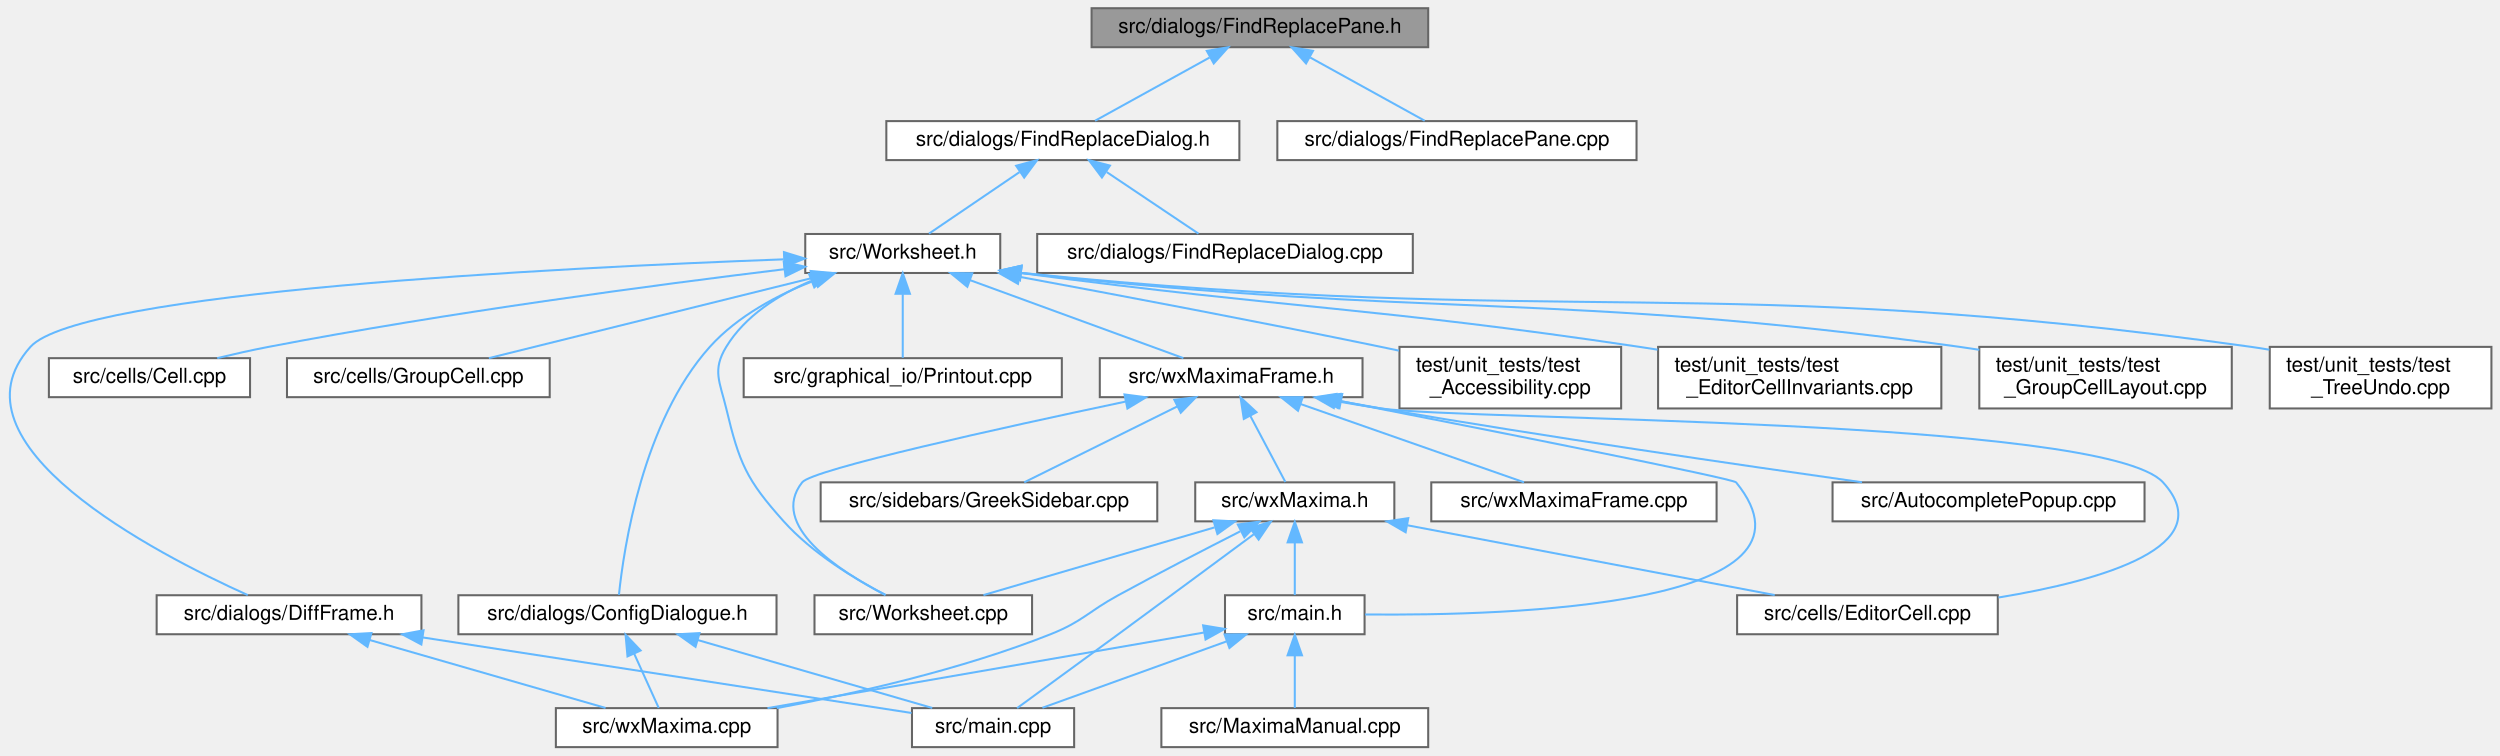
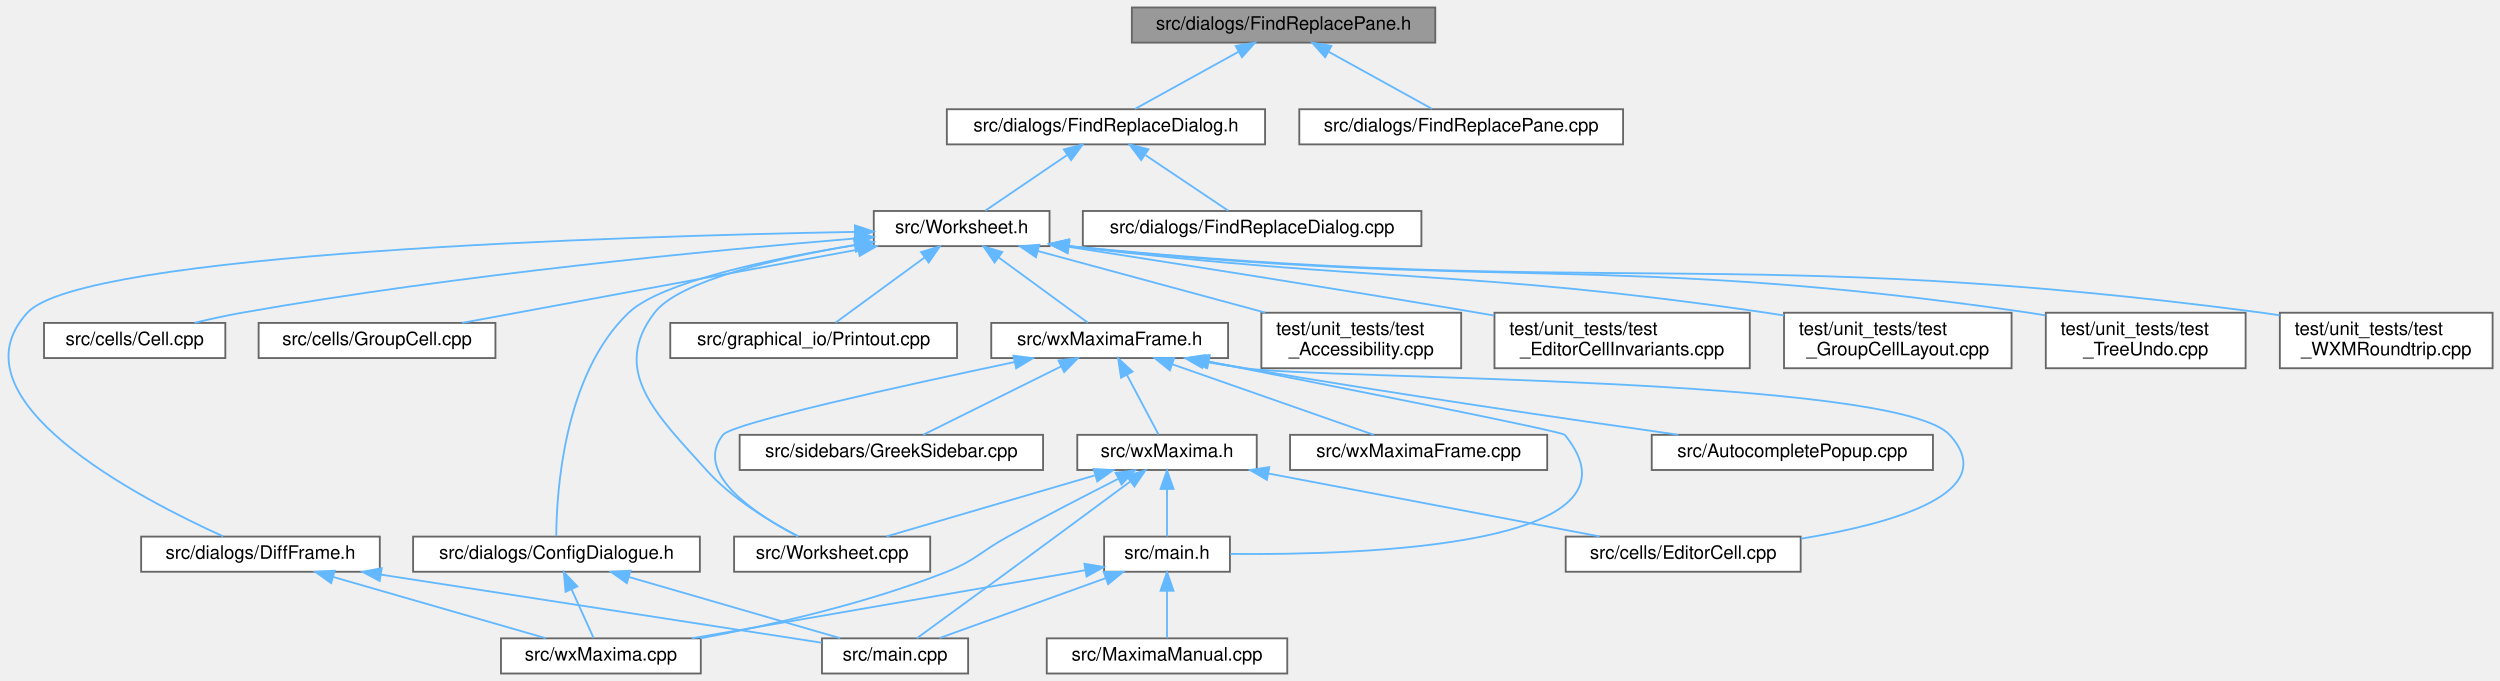
- <svg xmlns="http://www.w3.org/2000/svg" xmlns:xlink="http://www.w3.org/1999/xlink" width="1218pt" height="368pt" viewBox="0.00 0.00 1217.64 368.00">
+ <svg xmlns="http://www.w3.org/2000/svg" xmlns:xlink="http://www.w3.org/1999/xlink" width="1351pt" height="368pt" viewBox="0.00 0.00 1351.29 368.00">
  <g id="graph0" class="graph" transform="scale(1 1) rotate(0) translate(4 364)">
    <g id="node1" class="node">
      <g id="a_node1">
        <a xlink:title="This file defines the class FindReplacePane.">
-           <polygon fill="#999999" stroke="#666666" points="691.64,-360 527.64,-360 527.64,-341 691.64,-341 691.64,-360" />
-           <text text-anchor="middle" x="609.64" y="-348" font-family="Helvetica,sans-Serif" font-size="10.00">src/dialogs/FindReplacePane.h</text>
+           <polygon fill="#999999" stroke="#666666" points="771.79,-360 607.79,-360 607.79,-341 771.79,-341 771.79,-360" />
+           <text text-anchor="middle" x="689.79" y="-348" font-family="Helvetica,sans-Serif" font-size="10.00">src/dialogs/FindReplacePane.h</text>
        </a>
      </g>
    </g>
    <g id="node2" class="node">
      <g id="a_node2">
        <a xlink:href="FindReplaceDialog_8h.html" target="_top" xlink:title="This file defines the class FindReplaceDialog.">
-           <polygon fill="white" stroke="#666666" points="599.64,-305 427.64,-305 427.64,-286 599.64,-286 599.64,-305" />
-           <text text-anchor="middle" x="513.64" y="-293" font-family="Helvetica,sans-Serif" font-size="10.00">src/dialogs/FindReplaceDialog.h</text>
+           <polygon fill="white" stroke="#666666" points="679.79,-305 507.79,-305 507.79,-286 679.79,-286 679.79,-305" />
+           <text text-anchor="middle" x="593.79" y="-293" font-family="Helvetica,sans-Serif" font-size="10.00">src/dialogs/FindReplaceDialog.h</text>
        </a>
      </g>
    </g>
    <g id="edge1" class="edge">
-       <path fill="none" stroke="#63b8ff" d="M585.12,-335.97C567.58,-326.28 544.47,-313.52 529.34,-305.17" />
-       <polygon fill="#63b8ff" stroke="#63b8ff" points="583.77,-339.22 594.22,-340.98 587.15,-333.09 583.77,-339.22" />
-     </g>
-     <g id="node25" class="node">
-       <g id="a_node25">
+       <path fill="none" stroke="#63b8ff" d="M665.27,-335.97C647.72,-326.28 624.62,-313.52 609.49,-305.17" />
+       <polygon fill="#63b8ff" stroke="#63b8ff" points="663.92,-339.22 674.36,-340.98 667.3,-333.09 663.92,-339.22" />
+     </g>
+     <g id="node26" class="node">
+       <g id="a_node26">
        <a xlink:href="FindReplacePane_8cpp.html" target="_top" xlink:title="This file defines the class FindReplacePane.">
-           <polygon fill="white" stroke="#666666" points="793.14,-305 618.14,-305 618.14,-286 793.14,-286 793.14,-305" />
-           <text text-anchor="middle" x="705.64" y="-293" font-family="Helvetica,sans-Serif" font-size="10.00">src/dialogs/FindReplacePane.cpp</text>
-         </a>
-       </g>
-     </g>
-     <g id="edge34" class="edge">
-       <path fill="none" stroke="#63b8ff" d="M634.16,-335.97C651.7,-326.28 674.81,-313.52 689.94,-305.17" />
-       <polygon fill="#63b8ff" stroke="#63b8ff" points="632.13,-333.09 625.06,-340.98 635.51,-339.22 632.13,-333.09" />
+           <polygon fill="white" stroke="#666666" points="873.29,-305 698.29,-305 698.29,-286 873.29,-286 873.29,-305" />
+           <text text-anchor="middle" x="785.79" y="-293" font-family="Helvetica,sans-Serif" font-size="10.00">src/dialogs/FindReplacePane.cpp</text>
+         </a>
+       </g>
+     </g>
+     <g id="edge35" class="edge">
+       <path fill="none" stroke="#63b8ff" d="M714.3,-335.97C731.85,-326.28 754.96,-313.52 770.08,-305.17" />
+       <polygon fill="#63b8ff" stroke="#63b8ff" points="712.27,-333.09 705.21,-340.98 715.66,-339.22 712.27,-333.09" />
    </g>
    <g id="node3" class="node">
      <g id="a_node3">
        <a xlink:href="Worksheet_8h.html" target="_top" xlink:title="This file defines the class Worksheet.">
-           <polygon fill="white" stroke="#666666" points="483.14,-250 388.14,-250 388.14,-231 483.14,-231 483.14,-250" />
-           <text text-anchor="middle" x="435.64" y="-238" font-family="Helvetica,sans-Serif" font-size="10.00">src/Worksheet.h</text>
+           <polygon fill="white" stroke="#666666" points="563.29,-250 468.29,-250 468.29,-231 563.29,-231 563.29,-250" />
+           <text text-anchor="middle" x="515.79" y="-238" font-family="Helvetica,sans-Serif" font-size="10.00">src/Worksheet.h</text>
        </a>
      </g>
    </g>
    <g id="edge2" class="edge">
-       <path fill="none" stroke="#63b8ff" d="M492.52,-280.15C478.42,-270.57 460.35,-258.29 448.4,-250.17" />
-       <polygon fill="#63b8ff" stroke="#63b8ff" points="490.87,-283.26 501.11,-285.98 494.8,-277.47 490.87,-283.26" />
-     </g>
-     <g id="node24" class="node">
-       <g id="a_node24">
+       <path fill="none" stroke="#63b8ff" d="M572.67,-280.15C558.57,-270.57 540.5,-258.29 528.55,-250.17" />
+       <polygon fill="#63b8ff" stroke="#63b8ff" points="571.02,-283.26 581.26,-285.98 574.95,-277.47 571.02,-283.26" />
+     </g>
+     <g id="node25" class="node">
+       <g id="a_node25">
        <a xlink:href="FindReplaceDialog_8cpp.html" target="_top" xlink:title="This file defines the class FindReplaceDialog.">
-           <polygon fill="white" stroke="#666666" points="684.14,-250 501.14,-250 501.14,-231 684.14,-231 684.14,-250" />
-           <text text-anchor="middle" x="592.64" y="-238" font-family="Helvetica,sans-Serif" font-size="10.00">src/dialogs/FindReplaceDialog.cpp</text>
-         </a>
-       </g>
-     </g>
-     <g id="edge33" class="edge">
-       <path fill="none" stroke="#63b8ff" d="M535.03,-280.15C549.31,-270.57 567.61,-258.29 579.72,-250.17" />
-       <polygon fill="#63b8ff" stroke="#63b8ff" points="532.69,-277.51 526.33,-285.98 536.59,-283.32 532.69,-277.51" />
+           <polygon fill="white" stroke="#666666" points="764.29,-250 581.29,-250 581.29,-231 764.29,-231 764.29,-250" />
+           <text text-anchor="middle" x="672.79" y="-238" font-family="Helvetica,sans-Serif" font-size="10.00">src/dialogs/FindReplaceDialog.cpp</text>
+         </a>
+       </g>
+     </g>
+     <g id="edge34" class="edge">
+       <path fill="none" stroke="#63b8ff" d="M615.18,-280.15C629.45,-270.57 647.76,-258.29 659.86,-250.17" />
+       <polygon fill="#63b8ff" stroke="#63b8ff" points="612.83,-277.51 606.48,-285.98 616.73,-283.32 612.83,-277.51" />
    </g>
    <g id="node4" class="node">
      <g id="a_node4">
        <a xlink:href="Worksheet_8cpp.html" target="_top" xlink:title="This file defines the class Worksheet.">
-           <polygon fill="white" stroke="#666666" points="498.64,-74 392.64,-74 392.64,-55 498.64,-55 498.64,-74" />
-           <text text-anchor="middle" x="445.64" y="-62" font-family="Helvetica,sans-Serif" font-size="10.00">src/Worksheet.cpp</text>
+           <polygon fill="white" stroke="#666666" points="498.79,-74 392.79,-74 392.79,-55 498.79,-55 498.79,-74" />
+           <text text-anchor="middle" x="445.79" y="-62" font-family="Helvetica,sans-Serif" font-size="10.00">src/Worksheet.cpp</text>
        </a>
      </g>
    </g>
    <g id="edge3" class="edge">
-       <path fill="none" stroke="#63b8ff" d="M390.83,-227.09C374.98,-220.31 358.83,-210.1 349.64,-195 342.71,-183.61 346.53,-177.97 349.64,-165 356.04,-138.33 359.32,-130.42 377.64,-110 391.68,-94.35 412.41,-81.84 427.29,-74.12" />
-       <polygon fill="#63b8ff" stroke="#63b8ff" points="390,-230.52 400.59,-230.88 392.54,-224 390,-230.52" />
+       <path fill="none" stroke="#63b8ff" d="M458.16,-231.59C415.7,-224.45 363.11,-212.37 349.79,-195 325.58,-163.44 351.23,-139.61 377.79,-110 391.82,-94.35 412.56,-81.84 427.44,-74.12" />
+       <polygon fill="#63b8ff" stroke="#63b8ff" points="457.72,-235.07 468.16,-233.22 458.85,-228.16 457.72,-235.07" />
    </g>
    <g id="node5" class="node">
      <g id="a_node5">
        <a xlink:href="Cell_8cpp.html" target="_top" xlink:title="Core layout and rendering logic for worksheet cells.">
-           <polygon fill="white" stroke="#666666" points="117.64,-189.5 19.64,-189.5 19.64,-170.5 117.64,-170.5 117.64,-189.5" />
-           <text text-anchor="middle" x="68.64" y="-177.5" font-family="Helvetica,sans-Serif" font-size="10.00">src/cells/Cell.cpp</text>
+           <polygon fill="white" stroke="#666666" points="117.79,-189.5 19.79,-189.5 19.79,-170.5 117.79,-170.5 117.79,-189.5" />
+           <text text-anchor="middle" x="68.79" y="-177.5" font-family="Helvetica,sans-Serif" font-size="10.00">src/cells/Cell.cpp</text>
        </a>
      </g>
    </g>
    <g id="edge4" class="edge">
-       <path fill="none" stroke="#63b8ff" d="M378.01,-232.84C315.74,-225.27 213.74,-211.74 126.64,-195 118.5,-193.44 109.79,-191.48 101.65,-189.53" />
-       <polygon fill="#63b8ff" stroke="#63b8ff" points="377.68,-236.33 388.03,-234.05 378.52,-229.38 377.68,-236.33" />
+       <path fill="none" stroke="#63b8ff" d="M457.87,-235.11C381.58,-228.82 243.45,-215.67 126.79,-195 118.42,-193.52 109.47,-191.55 101.16,-189.56" />
+       <polygon fill="#63b8ff" stroke="#63b8ff" points="457.96,-238.63 468.21,-235.95 458.53,-231.65 457.96,-238.63" />
    </g>
    <g id="node6" class="node">
      <g id="a_node6">
        <a xlink:href="GroupCell_8cpp.html" target="_top" xlink:title="This file defines the class GroupCell.">
-           <polygon fill="white" stroke="#666666" points="263.64,-189.5 135.64,-189.5 135.64,-170.5 263.64,-170.5 263.64,-189.5" />
-           <text text-anchor="middle" x="199.64" y="-177.5" font-family="Helvetica,sans-Serif" font-size="10.00">src/cells/GroupCell.cpp</text>
+           <polygon fill="white" stroke="#666666" points="263.79,-189.5 135.79,-189.5 135.79,-170.5 263.79,-170.5 263.79,-189.5" />
+           <text text-anchor="middle" x="199.79" y="-177.5" font-family="Helvetica,sans-Serif" font-size="10.00">src/cells/GroupCell.cpp</text>
        </a>
      </g>
    </g>
    <g id="edge5" class="edge">
-       <path fill="none" stroke="#63b8ff" d="M391.42,-228.54C345.8,-217.23 275.61,-199.83 234,-189.52" />
-       <polygon fill="#63b8ff" stroke="#63b8ff" points="390.77,-231.98 401.32,-230.99 392.46,-225.19 390.77,-231.98" />
+       <path fill="none" stroke="#63b8ff" d="M460,-229.17C399.06,-217.89 302.57,-200.03 245.79,-189.52" />
+       <polygon fill="#63b8ff" stroke="#63b8ff" points="459.37,-232.61 469.84,-230.99 460.64,-225.73 459.37,-232.61" />
    </g>
    <g id="node7" class="node">
      <g id="a_node7">
        <a xlink:href="ConfigDialogue_8h.html" target="_top" xlink:title="The configuration dialog.">
-           <polygon fill="white" stroke="#666666" points="374.14,-74 219.14,-74 219.14,-55 374.14,-55 374.14,-74" />
-           <text text-anchor="middle" x="296.64" y="-62" font-family="Helvetica,sans-Serif" font-size="10.00">src/dialogs/ConfigDialogue.h</text>
+           <polygon fill="white" stroke="#666666" points="374.29,-74 219.29,-74 219.29,-55 374.29,-55 374.29,-74" />
+           <text text-anchor="middle" x="296.79" y="-62" font-family="Helvetica,sans-Serif" font-size="10.00">src/dialogs/ConfigDialogue.h</text>
        </a>
      </g>
    </g>
    <g id="edge6" class="edge">
-       <path fill="none" stroke="#63b8ff" d="M392.8,-227.42C374.91,-220.49 355.18,-210.08 341.64,-195 308.89,-158.51 299.71,-96.89 297.37,-74.21" />
-       <polygon fill="#63b8ff" stroke="#63b8ff" points="391.91,-230.82 402.5,-230.93 394.29,-224.24 391.91,-230.82" />
+       <path fill="none" stroke="#63b8ff" d="M457.89,-231.51C412.19,-224.08 353.3,-211.65 335.79,-195 300.57,-161.5 296.81,-97.51 296.66,-74.24" />
+       <polygon fill="#63b8ff" stroke="#63b8ff" points="457.59,-235 468.01,-233.11 458.68,-228.09 457.59,-235" />
    </g>
    <g id="node10" class="node">
      <g id="a_node10">
        <a xlink:href="DiffFrame_8h_source.html" target="_top" xlink:title=" ">
-           <polygon fill="white" stroke="#666666" points="201.14,-74 72.14,-74 72.14,-55 201.14,-55 201.14,-74" />
-           <text text-anchor="middle" x="136.64" y="-62" font-family="Helvetica,sans-Serif" font-size="10.00">src/dialogs/DiffFrame.h</text>
+           <polygon fill="white" stroke="#666666" points="201.29,-74 72.29,-74 72.29,-55 201.29,-55 201.29,-74" />
+           <text text-anchor="middle" x="136.79" y="-62" font-family="Helvetica,sans-Serif" font-size="10.00">src/dialogs/DiffFrame.h</text>
        </a>
      </g>
    </g>
    <g id="edge9" class="edge">
-       <path fill="none" stroke="#63b8ff" d="M377.57,-237.65C266.93,-233.53 34.75,-221.77 10.64,-195 -31.77,-147.92 71.2,-94.51 116.53,-74.07" />
-       <polygon fill="#63b8ff" stroke="#63b8ff" points="377.76,-241.16 387.88,-238.03 378.02,-234.17 377.76,-241.16" />
+       <path fill="none" stroke="#63b8ff" d="M457.91,-238.7C331.67,-236.35 40.49,-227.44 10.79,-195 -32.01,-148.27 71.18,-94.66 116.62,-74.12" />
+       <polygon fill="#63b8ff" stroke="#63b8ff" points="458.09,-242.2 468.15,-238.88 458.22,-235.2 458.09,-242.2" />
    </g>
    <g id="node11" class="node">
      <g id="a_node11">
        <a xlink:href="Printout_8cpp.html" target="_top" xlink:title="This file defines the class MathPrintOut.">
-           <polygon fill="white" stroke="#666666" points="513.14,-189.5 358.14,-189.5 358.14,-170.5 513.14,-170.5 513.14,-189.5" />
-           <text text-anchor="middle" x="435.64" y="-177.5" font-family="Helvetica,sans-Serif" font-size="10.00">src/graphical_io/Printout.cpp</text>
+           <polygon fill="white" stroke="#666666" points="513.29,-189.5 358.29,-189.5 358.29,-170.5 513.29,-170.5 513.29,-189.5" />
+           <text text-anchor="middle" x="435.79" y="-177.5" font-family="Helvetica,sans-Serif" font-size="10.00">src/graphical_io/Printout.cpp</text>
        </a>
      </g>
    </g>
    <g id="edge12" class="edge">
-       <path fill="none" stroke="#63b8ff" d="M435.64,-220.66C435.64,-210.24 435.64,-197.8 435.64,-189.67" />
-       <polygon fill="#63b8ff" stroke="#63b8ff" points="432.14,-220.87 435.64,-230.87 439.14,-220.87 432.14,-220.87" />
+       <path fill="none" stroke="#63b8ff" d="M495.75,-224.85C480.6,-213.77 460.3,-198.93 447.64,-189.67" />
+       <polygon fill="#63b8ff" stroke="#63b8ff" points="493.85,-227.79 503.98,-230.87 497.98,-222.14 493.85,-227.79" />
    </g>
    <g id="node12" class="node">
      <g id="a_node12">
        <a xlink:href="wxMaximaFrame_8h.html" target="_top" xlink:title="This file declares the class wxMaximaFrame.">
-           <polygon fill="white" stroke="#666666" points="659.64,-189.5 531.64,-189.5 531.64,-170.5 659.64,-170.5 659.64,-189.5" />
-           <text text-anchor="middle" x="595.64" y="-177.5" font-family="Helvetica,sans-Serif" font-size="10.00">src/wxMaximaFrame.h</text>
+           <polygon fill="white" stroke="#666666" points="659.79,-189.5 531.79,-189.5 531.79,-170.5 659.79,-170.5 659.79,-189.5" />
+           <text text-anchor="middle" x="595.79" y="-177.5" font-family="Helvetica,sans-Serif" font-size="10.00">src/wxMaximaFrame.h</text>
        </a>
      </g>
    </g>
    <g id="edge13" class="edge">
-       <path fill="none" stroke="#63b8ff" d="M468.39,-227.52C499.33,-216.21 544.96,-199.53 572.35,-189.52" />
-       <polygon fill="#63b8ff" stroke="#63b8ff" points="467.1,-224.27 458.91,-230.99 469.5,-230.85 467.1,-224.27" />
+       <path fill="none" stroke="#63b8ff" d="M535.82,-224.85C550.98,-213.77 571.27,-198.93 583.94,-189.67" />
+       <polygon fill="#63b8ff" stroke="#63b8ff" points="533.6,-222.14 527.59,-230.87 537.73,-227.79 533.6,-222.14" />
    </g>
    <g id="node20" class="node">
      <g id="a_node20">
        <a xlink:href="test__Accessibility_8cpp.html" target="_top" xlink:title="Logic-level regression tests for wxMaxima's custom wxAccessible classes.">
-           <polygon fill="white" stroke="#666666" points="785.64,-195 677.64,-195 677.64,-165 785.64,-165 785.64,-195" />
-           <text text-anchor="start" x="685.64" y="-183" font-family="Helvetica,sans-Serif" font-size="10.00">test/unit_tests/test</text>
-           <text text-anchor="middle" x="731.64" y="-172" font-family="Helvetica,sans-Serif" font-size="10.00">_Accessibility.cpp</text>
+           <polygon fill="white" stroke="#666666" points="785.79,-195 677.79,-195 677.79,-165 785.79,-165 785.79,-195" />
+           <text text-anchor="start" x="685.79" y="-183" font-family="Helvetica,sans-Serif" font-size="10.00">test/unit_tests/test</text>
+           <text text-anchor="middle" x="731.79" y="-172" font-family="Helvetica,sans-Serif" font-size="10.00">_Accessibility.cpp</text>
        </a>
      </g>
    </g>
    <g id="edge29" class="edge">
-       <path fill="none" stroke="#63b8ff" d="M492.62,-229.11C539.85,-220.38 608.71,-207.38 668.64,-195 671.49,-194.41 674.42,-193.8 677.37,-193.17" />
-       <polygon fill="#63b8ff" stroke="#63b8ff" points="491.78,-225.71 482.58,-230.96 493.05,-232.59 491.78,-225.71" />
+       <path fill="none" stroke="#63b8ff" d="M557.06,-228.32C591.99,-218.86 642.21,-205.26 679.86,-195.06" />
+       <polygon fill="#63b8ff" stroke="#63b8ff" points="555.93,-225 547.2,-230.99 557.76,-231.76 555.93,-225" />
    </g>
    <g id="node21" class="node">
      <g id="a_node21">
        <a xlink:href="test__EditorCellInvariants_8cpp.html" target="_top" xlink:title="Hardening tests for EditorCell's text-editing core.">
-           <polygon fill="white" stroke="#666666" points="941.64,-195 803.64,-195 803.64,-165 941.64,-165 941.64,-195" />
-           <text text-anchor="start" x="811.64" y="-183" font-family="Helvetica,sans-Serif" font-size="10.00">test/unit_tests/test</text>
-           <text text-anchor="middle" x="872.64" y="-172" font-family="Helvetica,sans-Serif" font-size="10.00">_EditorCellInvariants.cpp</text>
+           <polygon fill="white" stroke="#666666" points="941.79,-195 803.79,-195 803.79,-165 941.79,-165 941.79,-195" />
+           <text text-anchor="start" x="811.79" y="-183" font-family="Helvetica,sans-Serif" font-size="10.00">test/unit_tests/test</text>
+           <text text-anchor="middle" x="872.79" y="-172" font-family="Helvetica,sans-Serif" font-size="10.00">_EditorCellInvariants.cpp</text>
        </a>
      </g>
    </g>
    <g id="edge30" class="edge">
-       <path fill="none" stroke="#63b8ff" d="M493.52,-230.93C628.35,-213.11 664.21,-214.46 794.64,-195 797.5,-194.57 800.41,-194.12 803.35,-193.65" />
-       <polygon fill="#63b8ff" stroke="#63b8ff" points="492.66,-227.51 483.21,-232.3 493.59,-234.45 492.66,-227.51" />
+       <path fill="none" stroke="#63b8ff" d="M573.89,-230.57C630.36,-221.81 718.53,-207.92 794.79,-195 797.64,-194.52 800.54,-194.02 803.48,-193.51" />
+       <polygon fill="#63b8ff" stroke="#63b8ff" points="573.07,-227.15 563.72,-232.14 574.14,-234.07 573.07,-227.15" />
    </g>
    <g id="node22" class="node">
      <g id="a_node22">
        <a xlink:href="test__GroupCellLayout_8cpp.html" target="_top" xlink:title="Regression tests for the GroupCell &lt;-&gt; EditorCell layout coupling.">
-           <polygon fill="white" stroke="#666666" points="1083.14,-195 960.14,-195 960.14,-165 1083.14,-165 1083.14,-195" />
-           <text text-anchor="start" x="968.14" y="-183" font-family="Helvetica,sans-Serif" font-size="10.00">test/unit_tests/test</text>
-           <text text-anchor="middle" x="1021.64" y="-172" font-family="Helvetica,sans-Serif" font-size="10.00">_GroupCellLayout.cpp</text>
+           <polygon fill="white" stroke="#666666" points="1083.29,-195 960.29,-195 960.29,-165 1083.29,-165 1083.29,-195" />
+           <text text-anchor="start" x="968.29" y="-183" font-family="Helvetica,sans-Serif" font-size="10.00">test/unit_tests/test</text>
+           <text text-anchor="middle" x="1021.79" y="-172" font-family="Helvetica,sans-Serif" font-size="10.00">_GroupCellLayout.cpp</text>
        </a>
      </g>
    </g>
    <g id="edge31" class="edge">
-       <path fill="none" stroke="#63b8ff" d="M493.33,-231.01C697.26,-208.4 751.62,-222.35 950.64,-195 953.75,-194.57 956.93,-194.09 960.14,-193.58" />
-       <polygon fill="#63b8ff" stroke="#63b8ff" points="492.74,-227.56 483.19,-232.16 493.52,-234.52 492.74,-227.56" />
+       <path fill="none" stroke="#63b8ff" d="M573.31,-231.01C742.01,-210.87 786.97,-218.89 950.79,-195 953.9,-194.55 957.07,-194.05 960.28,-193.52" />
+       <polygon fill="#63b8ff" stroke="#63b8ff" points="572.86,-227.54 563.35,-232.21 573.7,-234.49 572.86,-227.54" />
    </g>
    <g id="node23" class="node">
      <g id="a_node23">
        <a xlink:href="test__TreeUndo_8cpp.html" target="_top" xlink:title="Regression tests for the worksheet's cell-tree undo/redo (the TreeUndo_* subsystem of Worksheet).">
-           <polygon fill="white" stroke="#666666" points="1209.64,-195 1101.64,-195 1101.64,-165 1209.64,-165 1209.64,-195" />
-           <text text-anchor="start" x="1109.64" y="-183" font-family="Helvetica,sans-Serif" font-size="10.00">test/unit_tests/test</text>
-           <text text-anchor="middle" x="1155.64" y="-172" font-family="Helvetica,sans-Serif" font-size="10.00">_TreeUndo.cpp</text>
+           <polygon fill="white" stroke="#666666" points="1209.79,-195 1101.79,-195 1101.79,-165 1209.79,-165 1209.79,-195" />
+           <text text-anchor="start" x="1109.79" y="-183" font-family="Helvetica,sans-Serif" font-size="10.00">test/unit_tests/test</text>
+           <text text-anchor="middle" x="1155.79" y="-172" font-family="Helvetica,sans-Serif" font-size="10.00">_TreeUndo.cpp</text>
        </a>
      </g>
    </g>
    <g id="edge32" class="edge">
-       <path fill="none" stroke="#63b8ff" d="M493.17,-231.06C760.07,-203.97 831.31,-231.64 1092.64,-195 1095.52,-194.6 1098.47,-194.13 1101.44,-193.62" />
-       <polygon fill="#63b8ff" stroke="#63b8ff" points="492.77,-227.58 483.19,-232.09 493.49,-234.55 492.77,-227.58" />
+       <path fill="none" stroke="#63b8ff" d="M573.42,-231.04C804.83,-206.52 866.76,-227.75 1092.79,-195 1095.67,-194.58 1098.62,-194.1 1101.59,-193.58" />
+       <polygon fill="#63b8ff" stroke="#63b8ff" points="572.9,-227.57 563.34,-232.12 573.65,-234.53 572.9,-227.57" />
+     </g>
+     <g id="node24" class="node">
+       <g id="a_node24">
+         <a xlink:href="test__WXMRoundtrip_8cpp.html" target="_top" xlink:title="Regression tests for images surviving the .wxm serialization round-trip.">
+           <polygon fill="white" stroke="#666666" points="1343.29,-195 1228.29,-195 1228.29,-165 1343.29,-165 1343.29,-195" />
+           <text text-anchor="start" x="1236.29" y="-183" font-family="Helvetica,sans-Serif" font-size="10.00">test/unit_tests/test</text>
+           <text text-anchor="middle" x="1285.79" y="-172" font-family="Helvetica,sans-Serif" font-size="10.00">_WXMRoundtrip.cpp</text>
+         </a>
+       </g>
+     </g>
+     <g id="edge33" class="edge">
+       <path fill="none" stroke="#63b8ff" d="M573.63,-231.03C860.64,-202.47 937.03,-232.07 1218.79,-195 1221.85,-194.6 1224.98,-194.13 1228.14,-193.62" />
+       <polygon fill="#63b8ff" stroke="#63b8ff" points="572.93,-227.59 563.33,-232.07 573.63,-234.55 572.93,-227.59" />
    </g>
    <g id="node8" class="node">
      <g id="a_node8">
        <a xlink:href="main_8cpp.html" target="_top" xlink:title="The file that defines the starting point of the program.">
-           <polygon fill="white" stroke="#666666" points="519.14,-19 440.14,-19 440.14,0 519.14,0 519.14,-19" />
-           <text text-anchor="middle" x="479.64" y="-7" font-family="Helvetica,sans-Serif" font-size="10.00">src/main.cpp</text>
+           <polygon fill="white" stroke="#666666" points="519.29,-19 440.29,-19 440.29,0 519.29,0 519.29,-19" />
+           <text text-anchor="middle" x="479.79" y="-7" font-family="Helvetica,sans-Serif" font-size="10.00">src/main.cpp</text>
        </a>
      </g>
    </g>
    <g id="edge7" class="edge">
-       <path fill="none" stroke="#63b8ff" d="M335.71,-52.18C369.94,-42.27 418.93,-28.08 450.01,-19.08" />
-       <polygon fill="#63b8ff" stroke="#63b8ff" points="334.67,-48.84 326.04,-54.98 336.62,-55.56 334.67,-48.84" />
+       <path fill="none" stroke="#63b8ff" d="M335.86,-52.18C370.09,-42.27 419.08,-28.08 450.16,-19.08" />
+       <polygon fill="#63b8ff" stroke="#63b8ff" points="334.82,-48.84 326.19,-54.98 336.77,-55.56 334.82,-48.84" />
    </g>
    <g id="node9" class="node">
      <g id="a_node9">
        <a xlink:href="wxMaxima_8cpp.html" target="_top" xlink:title="This file defines the contents of the class wxMaxima that contains most of the program's logic.">
-           <polygon fill="white" stroke="#666666" points="374.64,-19 266.64,-19 266.64,0 374.64,0 374.64,-19" />
-           <text text-anchor="middle" x="320.64" y="-7" font-family="Helvetica,sans-Serif" font-size="10.00">src/wxMaxima.cpp</text>
+           <polygon fill="white" stroke="#666666" points="374.79,-19 266.79,-19 266.79,0 374.79,0 374.79,-19" />
+           <text text-anchor="middle" x="320.79" y="-7" font-family="Helvetica,sans-Serif" font-size="10.00">src/wxMaxima.cpp</text>
        </a>
      </g>
    </g>
    <g id="edge8" class="edge">
-       <path fill="none" stroke="#63b8ff" d="M304.78,-45.53C308.82,-36.6 313.52,-26.22 316.75,-19.09" />
-       <polygon fill="#63b8ff" stroke="#63b8ff" points="301.54,-44.19 300.6,-54.75 307.92,-47.08 301.54,-44.19" />
+       <path fill="none" stroke="#63b8ff" d="M304.93,-45.53C308.97,-36.6 313.67,-26.22 316.9,-19.09" />
+       <polygon fill="#63b8ff" stroke="#63b8ff" points="301.69,-44.19 300.75,-54.75 308.06,-47.08 301.69,-44.19" />
    </g>
    <g id="edge10" class="edge">
-       <path fill="none" stroke="#63b8ff" d="M201.82,-53.43C272.05,-42.58 381.58,-25.65 439.92,-16.64" />
-       <polygon fill="#63b8ff" stroke="#63b8ff" points="201.1,-50 191.75,-54.98 202.17,-56.92 201.1,-50" />
+       <path fill="none" stroke="#63b8ff" d="M201.96,-53.43C272.2,-42.58 381.73,-25.65 440.07,-16.64" />
+       <polygon fill="#63b8ff" stroke="#63b8ff" points="201.24,-50 191.9,-54.98 202.31,-56.92 201.24,-50" />
    </g>
    <g id="edge11" class="edge">
-       <path fill="none" stroke="#63b8ff" d="M175.93,-52.18C210.34,-42.27 259.6,-28.08 290.85,-19.08" />
-       <polygon fill="#63b8ff" stroke="#63b8ff" points="174.84,-48.85 166.2,-54.98 176.78,-55.58 174.84,-48.85" />
+       <path fill="none" stroke="#63b8ff" d="M176.08,-52.18C210.49,-42.27 259.74,-28.08 290.99,-19.08" />
+       <polygon fill="#63b8ff" stroke="#63b8ff" points="174.99,-48.85 166.35,-54.98 176.93,-55.58 174.99,-48.85" />
    </g>
    <g id="edge15" class="edge">
-       <path fill="none" stroke="#63b8ff" d="M544.06,-168.32C483.79,-155.6 391.6,-135.28 386.64,-129 370.23,-108.21 404.27,-85.99 427.15,-74.14" />
-       <polygon fill="#63b8ff" stroke="#63b8ff" points="543.67,-171.82 554.17,-170.45 545.11,-164.97 543.67,-171.82" />
+       <path fill="none" stroke="#63b8ff" d="M544.2,-168.32C483.94,-155.6 391.74,-135.28 386.79,-129 370.38,-108.21 404.42,-85.99 427.3,-74.14" />
+       <polygon fill="#63b8ff" stroke="#63b8ff" points="543.81,-171.82 554.32,-170.45 545.26,-164.97 543.81,-171.82" />
    </g>
    <g id="node13" class="node">
      <g id="a_node13">
        <a xlink:href="AutocompletePopup_8cpp.html" target="_top" xlink:title="This file defines the class AutocompletePopup.">
-           <polygon fill="white" stroke="#666666" points="1040.64,-129 888.64,-129 888.64,-110 1040.64,-110 1040.64,-129" />
-           <text text-anchor="middle" x="964.64" y="-117" font-family="Helvetica,sans-Serif" font-size="10.00">src/AutocompletePopup.cpp</text>
+           <polygon fill="white" stroke="#666666" points="1040.79,-129 888.79,-129 888.79,-110 1040.79,-110 1040.79,-129" />
+           <text text-anchor="middle" x="964.79" y="-117" font-family="Helvetica,sans-Serif" font-size="10.00">src/AutocompletePopup.cpp</text>
        </a>
      </g>
    </g>
    <g id="edge14" class="edge">
-       <path fill="none" stroke="#63b8ff" d="M648.33,-168.63C655.16,-167.37 662.06,-166.13 668.64,-165 749.44,-151.18 843.06,-137.5 903.01,-129.03" />
-       <polygon fill="#63b8ff" stroke="#63b8ff" points="647.62,-165.21 638.43,-170.49 648.91,-172.09 647.62,-165.21" />
+       <path fill="none" stroke="#63b8ff" d="M648.48,-168.63C655.3,-167.37 662.21,-166.13 668.79,-165 749.59,-151.18 843.21,-137.5 903.16,-129.03" />
+       <polygon fill="#63b8ff" stroke="#63b8ff" points="647.76,-165.21 638.58,-170.49 649.06,-172.09 647.76,-165.21" />
    </g>
    <g id="node14" class="node">
      <g id="a_node14">
        <a xlink:href="EditorCell_8cpp.html" target="_top" xlink:title="This file defines the class EditorCell.">
-           <polygon fill="white" stroke="#666666" points="969.14,-74 842.14,-74 842.14,-55 969.14,-55 969.14,-74" />
-           <text text-anchor="middle" x="905.64" y="-62" font-family="Helvetica,sans-Serif" font-size="10.00">src/cells/EditorCell.cpp</text>
+           <polygon fill="white" stroke="#666666" points="969.29,-74 842.29,-74 842.29,-55 969.29,-55 969.29,-74" />
+           <text text-anchor="middle" x="905.79" y="-62" font-family="Helvetica,sans-Serif" font-size="10.00">src/cells/EditorCell.cpp</text>
        </a>
      </g>
    </g>
    <g id="edge16" class="edge">
-       <path fill="none" stroke="#63b8ff" d="M646.44,-168.61C653.87,-167.28 661.44,-166.03 668.64,-165 710.73,-158.99 1021.02,-160.45 1049.64,-129 1077.96,-97.88 1020.1,-81.22 969.49,-72.89" />
-       <polygon fill="#63b8ff" stroke="#63b8ff" points="645.65,-165.2 636.45,-170.46 646.92,-172.08 645.65,-165.2" />
+       <path fill="none" stroke="#63b8ff" d="M646.59,-168.61C654.02,-167.28 661.59,-166.03 668.79,-165 710.88,-158.99 1021.17,-160.45 1049.79,-129 1078.11,-97.88 1020.24,-81.22 969.64,-72.89" />
+       <polygon fill="#63b8ff" stroke="#63b8ff" points="645.79,-165.2 636.6,-170.46 647.07,-172.08 645.79,-165.2" />
    </g>
    <g id="node15" class="node">
      <g id="a_node15">
        <a xlink:href="main_8h.html" target="_top" xlink:title="This file declares the class wxMaxima that contains most of the program's logic.">
-           <polygon fill="white" stroke="#666666" points="660.64,-74 592.64,-74 592.64,-55 660.64,-55 660.64,-74" />
-           <text text-anchor="middle" x="626.64" y="-62" font-family="Helvetica,sans-Serif" font-size="10.00">src/main.h</text>
+           <polygon fill="white" stroke="#666666" points="660.79,-74 592.79,-74 592.79,-55 660.79,-55 660.79,-74" />
+           <text text-anchor="middle" x="626.79" y="-62" font-family="Helvetica,sans-Serif" font-size="10.00">src/main.h</text>
        </a>
      </g>
    </g>
    <g id="edge17" class="edge">
-       <path fill="none" stroke="#63b8ff" d="M649.08,-168.57C720.98,-154.48 840.1,-130.88 841.64,-129 890.71,-68.95 733.15,-63.91 660.89,-64.63" />
-       <polygon fill="#63b8ff" stroke="#63b8ff" points="648.41,-165.13 639.27,-170.49 649.75,-172 648.41,-165.13" />
+       <path fill="none" stroke="#63b8ff" d="M649.23,-168.57C721.12,-154.48 840.25,-130.88 841.79,-129 890.86,-68.95 733.3,-63.91 661.03,-64.63" />
+       <polygon fill="#63b8ff" stroke="#63b8ff" points="648.56,-165.13 639.42,-170.49 649.9,-172 648.56,-165.13" />
    </g>
    <g id="node17" class="node">
      <g id="a_node17">
        <a xlink:href="GreekSidebar_8cpp.html" target="_top" xlink:title="This file defines the class GreekSidebar.">
-           <polygon fill="white" stroke="#666666" points="559.64,-129 395.64,-129 395.64,-110 559.64,-110 559.64,-129" />
-           <text text-anchor="middle" x="477.64" y="-117" font-family="Helvetica,sans-Serif" font-size="10.00">src/sidebars/GreekSidebar.cpp</text>
+           <polygon fill="white" stroke="#666666" points="559.79,-129 395.79,-129 395.79,-110 559.79,-110 559.79,-129" />
+           <text text-anchor="middle" x="477.79" y="-117" font-family="Helvetica,sans-Serif" font-size="10.00">src/sidebars/GreekSidebar.cpp</text>
        </a>
      </g>
    </g>
    <g id="edge21" class="edge">
-       <path fill="none" stroke="#63b8ff" d="M569.38,-165.98C546.64,-154.71 514.4,-138.73 494.82,-129.02" />
-       <polygon fill="#63b8ff" stroke="#63b8ff" points="567.97,-169.19 578.48,-170.49 571.08,-162.92 567.97,-169.19" />
+       <path fill="none" stroke="#63b8ff" d="M569.53,-165.98C546.79,-154.71 514.55,-138.73 494.97,-129.02" />
+       <polygon fill="#63b8ff" stroke="#63b8ff" points="568.12,-169.19 578.63,-170.49 571.22,-162.92 568.12,-169.19" />
    </g>
    <g id="node18" class="node">
      <g id="a_node18">
        <a xlink:href="wxMaxima_8h.html" target="_top" xlink:title="This file declares the class wxMaxima that contains most of the program's logic.">
-           <polygon fill="white" stroke="#666666" points="675.14,-129 578.14,-129 578.14,-110 675.14,-110 675.14,-129" />
-           <text text-anchor="middle" x="626.64" y="-117" font-family="Helvetica,sans-Serif" font-size="10.00">src/wxMaxima.h</text>
+           <polygon fill="white" stroke="#666666" points="675.29,-129 578.29,-129 578.29,-110 675.29,-110 675.29,-129" />
+           <text text-anchor="middle" x="626.79" y="-117" font-family="Helvetica,sans-Serif" font-size="10.00">src/wxMaxima.h</text>
        </a>
      </g>
    </g>
    <g id="edge22" class="edge">
-       <path fill="none" stroke="#63b8ff" d="M604.92,-161.48C610.58,-150.81 617.55,-137.65 622.05,-129.17" />
-       <polygon fill="#63b8ff" stroke="#63b8ff" points="601.8,-159.89 600.21,-170.37 607.99,-163.17 601.8,-159.89" />
+       <path fill="none" stroke="#63b8ff" d="M605.07,-161.48C610.73,-150.81 617.7,-137.65 622.19,-129.17" />
+       <polygon fill="#63b8ff" stroke="#63b8ff" points="601.95,-159.89 600.36,-170.37 608.14,-163.17 601.95,-159.89" />
    </g>
    <g id="node19" class="node">
      <g id="a_node19">
        <a xlink:href="wxMaximaFrame_8cpp.html" target="_top" xlink:title="This file defines the class wxMaximaFrame.">
-           <polygon fill="white" stroke="#666666" points="832.14,-129 693.14,-129 693.14,-110 832.14,-110 832.14,-129" />
-           <text text-anchor="middle" x="762.64" y="-117" font-family="Helvetica,sans-Serif" font-size="10.00">src/wxMaximaFrame.cpp</text>
+           <polygon fill="white" stroke="#666666" points="832.29,-129 693.29,-129 693.29,-110 832.29,-110 832.29,-129" />
+           <text text-anchor="middle" x="762.79" y="-117" font-family="Helvetica,sans-Serif" font-size="10.00">src/wxMaximaFrame.cpp</text>
        </a>
      </g>
    </g>
    <g id="edge28" class="edge">
-       <path fill="none" stroke="#63b8ff" d="M629.41,-167.17C661.7,-155.86 709.62,-139.07 738.33,-129.02" />
-       <polygon fill="#63b8ff" stroke="#63b8ff" points="628.2,-163.88 619.92,-170.49 630.52,-170.49 628.2,-163.88" />
+       <path fill="none" stroke="#63b8ff" d="M629.55,-167.17C661.85,-155.86 709.77,-139.07 738.48,-129.02" />
+       <polygon fill="#63b8ff" stroke="#63b8ff" points="628.35,-163.88 620.07,-170.49 630.67,-170.49 628.35,-163.88" />
    </g>
    <g id="edge19" class="edge">
-       <path fill="none" stroke="#63b8ff" d="M593.5,-51.55C566.2,-41.71 528.14,-27.98 503.69,-19.17" />
-       <polygon fill="#63b8ff" stroke="#63b8ff" points="592.43,-54.89 603.02,-54.98 594.8,-48.3 592.43,-54.89" />
+       <path fill="none" stroke="#63b8ff" d="M593.64,-51.55C566.35,-41.71 528.28,-27.98 503.84,-19.17" />
+       <polygon fill="#63b8ff" stroke="#63b8ff" points="592.58,-54.89 603.17,-54.98 594.95,-48.3 592.58,-54.89" />
    </g>
    <g id="edge20" class="edge">
-       <path fill="none" stroke="#63b8ff" d="M582.37,-55.83C525.88,-46.05 428.45,-29.17 369.73,-19" />
-       <polygon fill="#63b8ff" stroke="#63b8ff" points="581.98,-59.32 592.43,-57.57 583.17,-52.42 581.98,-59.32" />
+       <path fill="none" stroke="#63b8ff" d="M582.52,-55.83C526.03,-46.05 428.59,-29.17 369.87,-19" />
+       <polygon fill="#63b8ff" stroke="#63b8ff" points="582.13,-59.32 592.58,-57.57 583.32,-52.42 582.13,-59.32" />
    </g>
    <g id="node16" class="node">
      <g id="a_node16">
        <a xlink:href="MaximaManual_8cpp.html" target="_top" xlink:title="This file defines the class MaximaManual.">
-           <polygon fill="white" stroke="#666666" points="691.64,-19 561.64,-19 561.64,0 691.64,0 691.64,-19" />
-           <text text-anchor="middle" x="626.64" y="-7" font-family="Helvetica,sans-Serif" font-size="10.00">src/MaximaManual.cpp</text>
+           <polygon fill="white" stroke="#666666" points="691.79,-19 561.79,-19 561.79,0 691.79,0 691.79,-19" />
+           <text text-anchor="middle" x="626.79" y="-7" font-family="Helvetica,sans-Serif" font-size="10.00">src/MaximaManual.cpp</text>
        </a>
      </g>
    </g>
    <g id="edge18" class="edge">
-       <path fill="none" stroke="#63b8ff" d="M626.64,-44.66C626.64,-35.93 626.64,-25.99 626.64,-19.09" />
-       <polygon fill="#63b8ff" stroke="#63b8ff" points="623.14,-44.75 626.64,-54.75 630.14,-44.75 623.14,-44.75" />
+       <path fill="none" stroke="#63b8ff" d="M626.79,-44.66C626.79,-35.93 626.79,-25.99 626.79,-19.09" />
+       <polygon fill="#63b8ff" stroke="#63b8ff" points="623.29,-44.75 626.79,-54.75 630.29,-44.75 623.29,-44.75" />
    </g>
    <g id="edge23" class="edge">
-       <path fill="none" stroke="#63b8ff" d="M587.56,-107.06C553.73,-97.15 505.56,-83.04 474.95,-74.08" />
-       <polygon fill="#63b8ff" stroke="#63b8ff" points="586.98,-110.53 597.56,-109.98 588.95,-103.82 586.98,-110.53" />
+       <path fill="none" stroke="#63b8ff" d="M587.7,-107.06C553.88,-97.15 505.7,-83.04 475.1,-74.08" />
+       <polygon fill="#63b8ff" stroke="#63b8ff" points="587.13,-110.53 597.71,-109.98 589.09,-103.82 587.13,-110.53" />
    </g>
    <g id="edge25" class="edge">
-       <path fill="none" stroke="#63b8ff" d="M606.71,-103.73C589.29,-90.84 563.32,-71.65 540.64,-55 523.52,-42.44 503.64,-27.95 491.35,-19.01" />
-       <polygon fill="#63b8ff" stroke="#63b8ff" points="604.85,-106.71 614.97,-109.85 609.02,-101.09 604.85,-106.71" />
+       <path fill="none" stroke="#63b8ff" d="M606.85,-103.73C589.44,-90.84 563.47,-71.65 540.79,-55 523.67,-42.44 503.79,-27.95 491.5,-19.01" />
+       <polygon fill="#63b8ff" stroke="#63b8ff" points="605,-106.71 615.12,-109.85 609.17,-101.09 605,-106.71" />
    </g>
    <g id="edge27" class="edge">
-       <path fill="none" stroke="#63b8ff" d="M600.03,-105.12C582.96,-96.44 560.37,-84.78 540.64,-74 525.79,-65.89 523.37,-61.25 507.64,-55 464.22,-37.76 412.36,-26.06 374.28,-19.01" />
-       <polygon fill="#63b8ff" stroke="#63b8ff" points="598.88,-108.46 609.39,-109.86 602.05,-102.22 598.88,-108.46" />
+       <path fill="none" stroke="#63b8ff" d="M600.18,-105.12C583.11,-96.44 560.52,-84.78 540.79,-74 525.94,-65.89 523.52,-61.25 507.79,-55 464.37,-37.76 412.51,-26.06 374.43,-19.01" />
+       <polygon fill="#63b8ff" stroke="#63b8ff" points="599.03,-108.46 609.54,-109.86 602.2,-102.22 599.03,-108.46" />
    </g>
    <g id="edge24" class="edge">
-       <path fill="none" stroke="#63b8ff" d="M681.57,-108.07C733.88,-98.13 811.66,-83.35 860.46,-74.08" />
-       <polygon fill="#63b8ff" stroke="#63b8ff" points="680.64,-104.68 671.47,-109.98 681.94,-111.56 680.64,-104.68" />
+       <path fill="none" stroke="#63b8ff" d="M681.72,-108.07C734.02,-98.13 811.8,-83.35 860.61,-74.08" />
+       <polygon fill="#63b8ff" stroke="#63b8ff" points="680.79,-104.68 671.61,-109.98 682.09,-111.56 680.79,-104.68" />
    </g>
    <g id="edge26" class="edge">
-       <path fill="none" stroke="#63b8ff" d="M626.64,-99.66C626.64,-90.93 626.64,-80.99 626.64,-74.09" />
-       <polygon fill="#63b8ff" stroke="#63b8ff" points="623.14,-99.75 626.64,-109.75 630.14,-99.75 623.14,-99.75" />
+       <path fill="none" stroke="#63b8ff" d="M626.79,-99.66C626.79,-90.93 626.79,-80.99 626.79,-74.09" />
+       <polygon fill="#63b8ff" stroke="#63b8ff" points="623.29,-99.75 626.79,-109.75 630.29,-99.75 623.29,-99.75" />
    </g>
  </g>
</svg>
